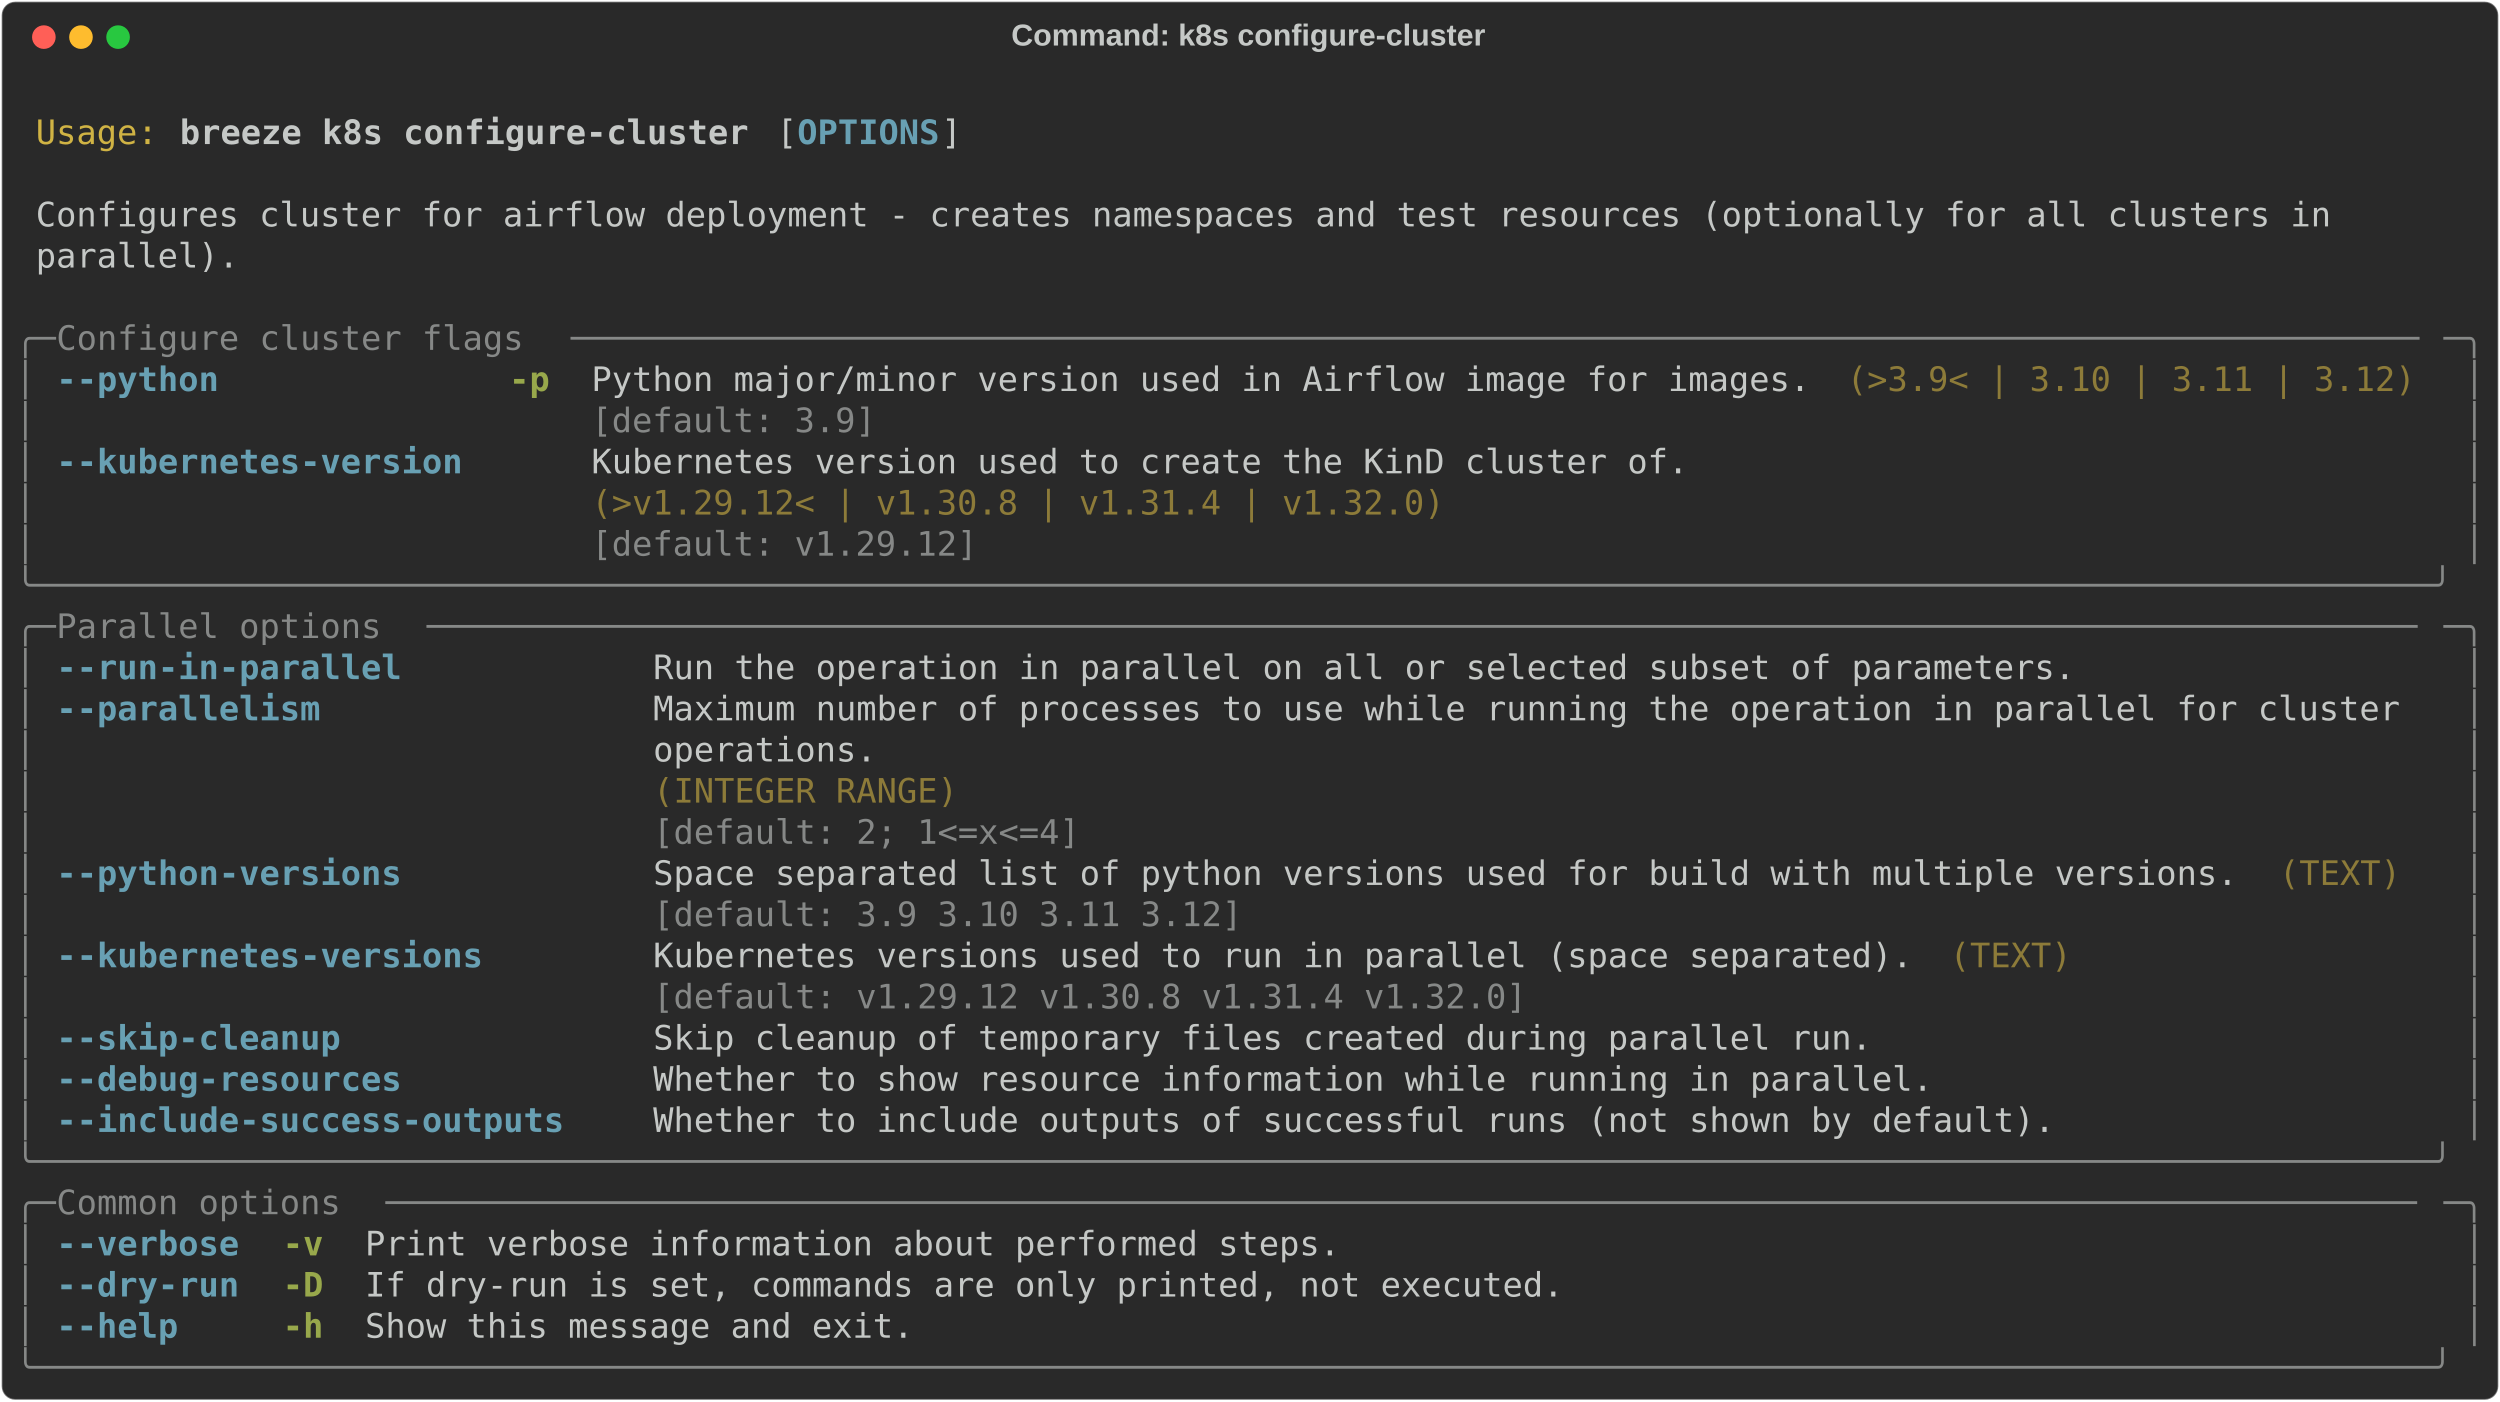
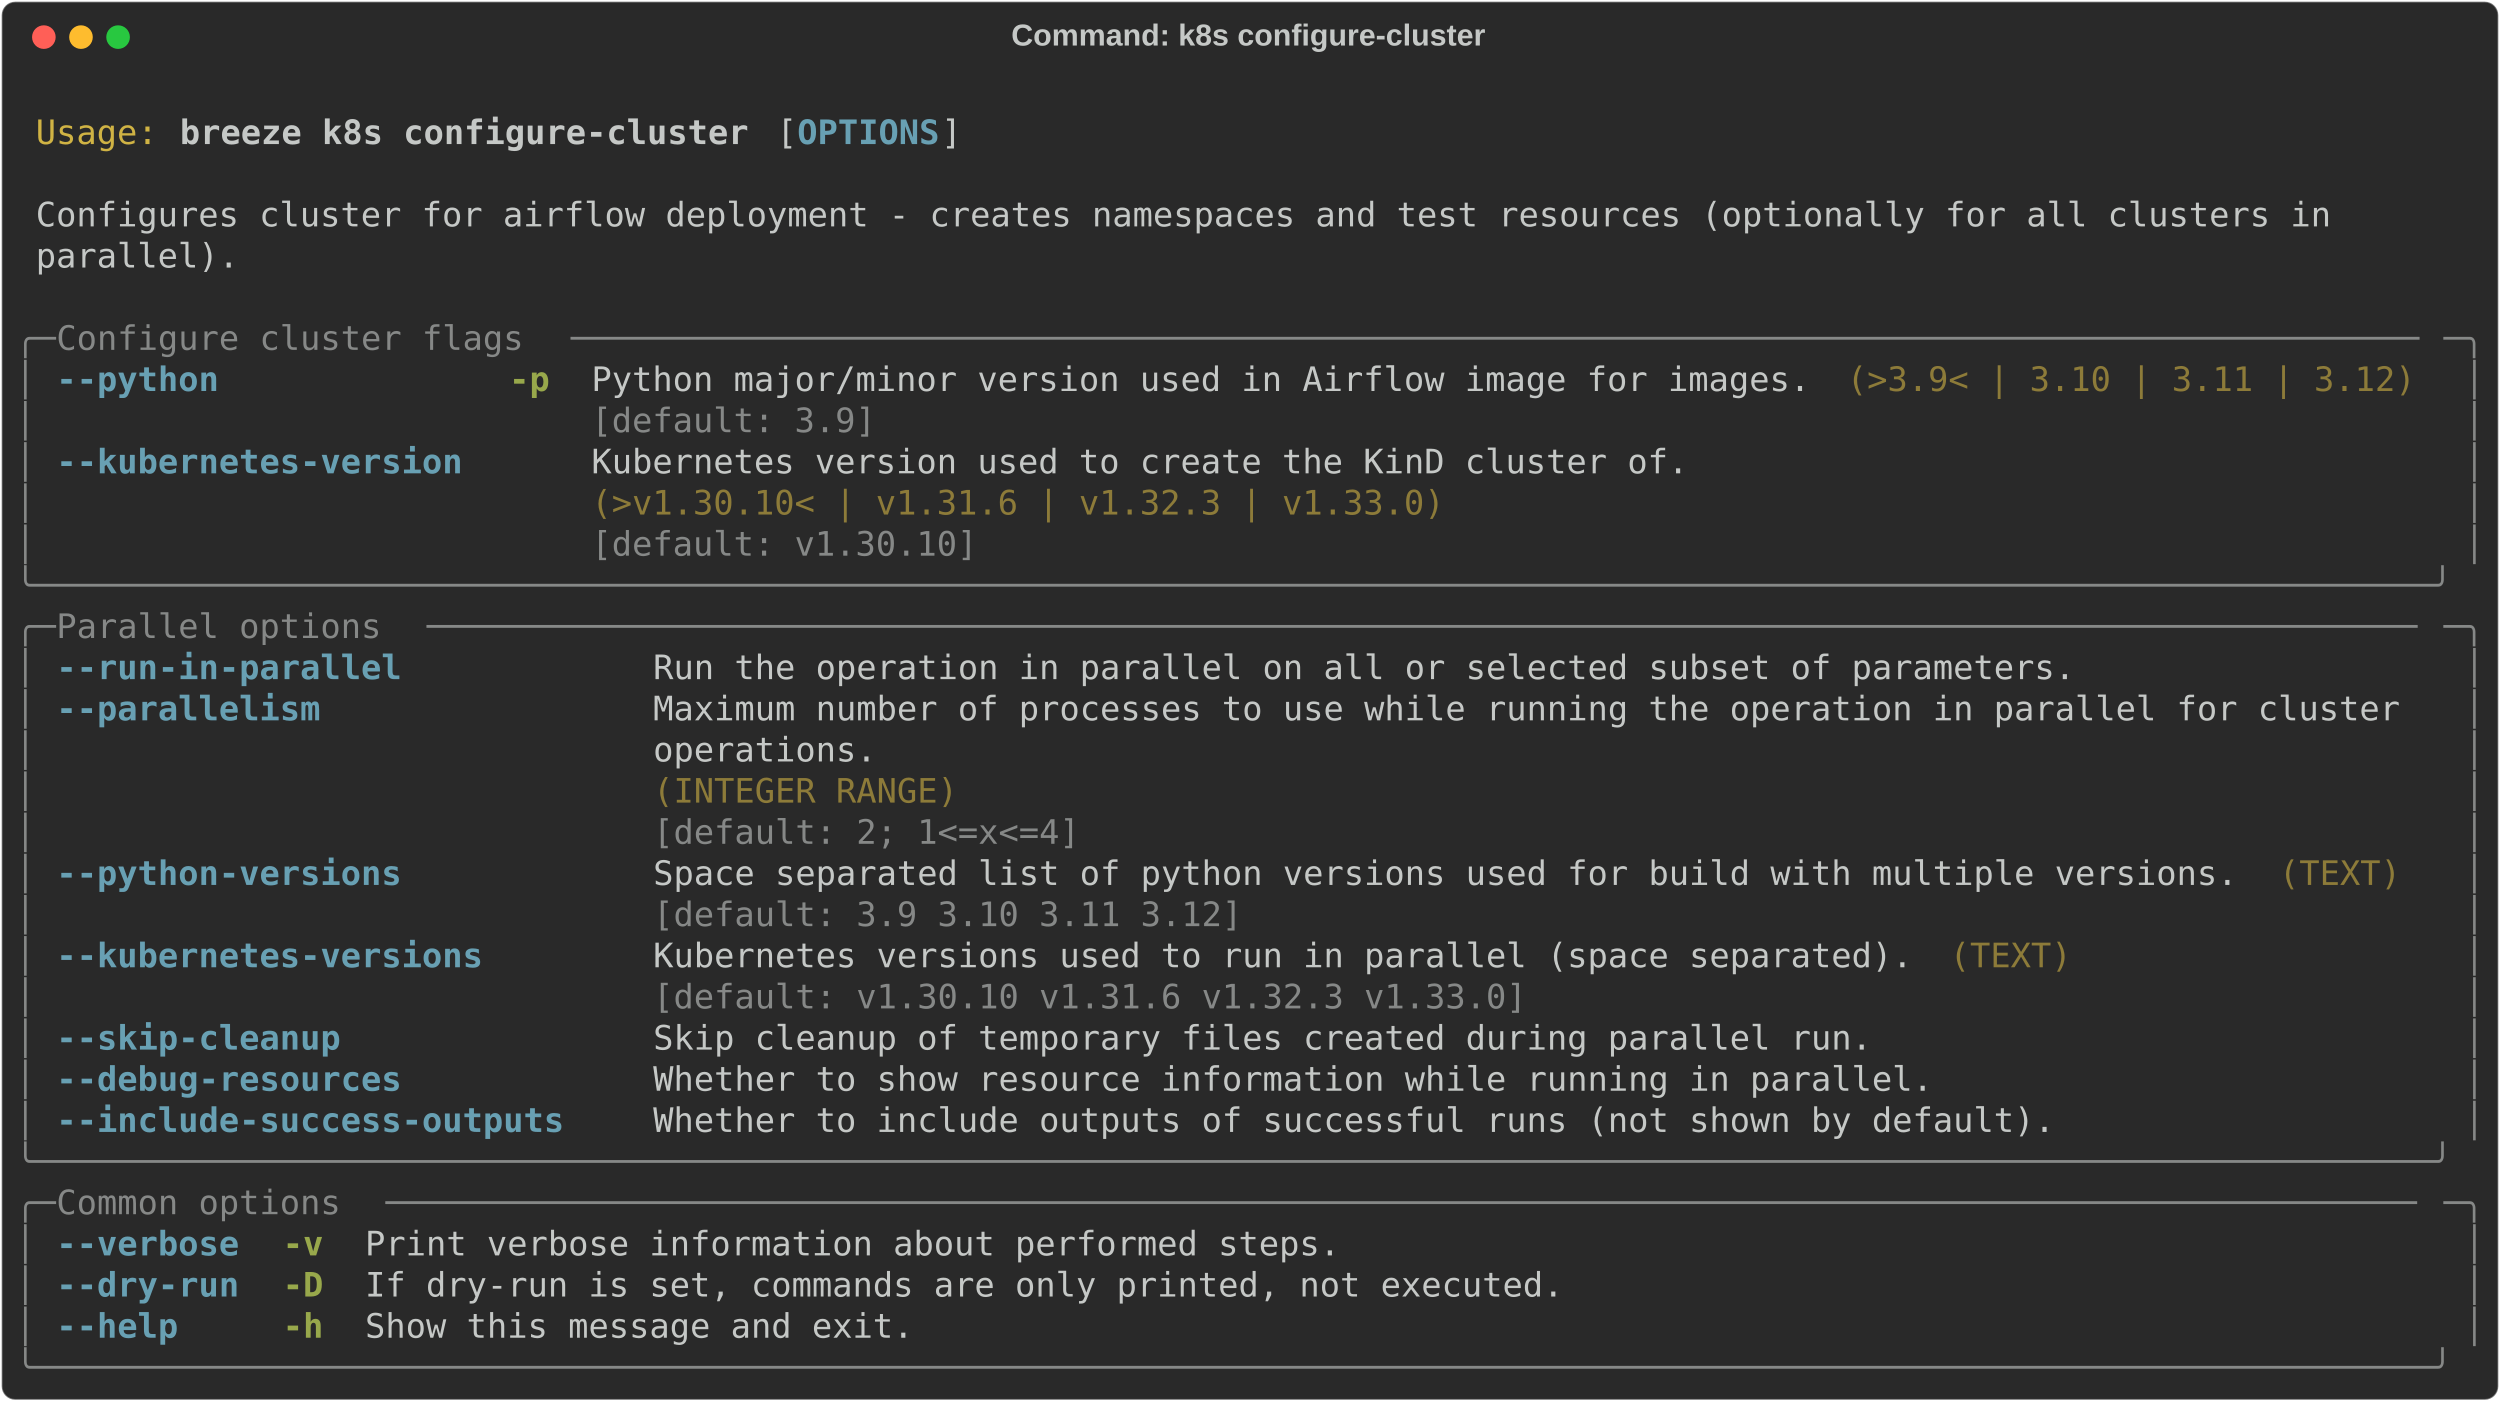
<svg xmlns="http://www.w3.org/2000/svg" class="rich-terminal" viewBox="0 0 1482 830.8">
  <style>

    @font-face {
        font-family: "Fira Code";
        src: local("FiraCode-Regular"),
                url("https://cdnjs.cloudflare.com/ajax/libs/firacode/6.2.0/woff2/FiraCode-Regular.woff2") format("woff2"),
                url("https://cdnjs.cloudflare.com/ajax/libs/firacode/6.2.0/woff/FiraCode-Regular.woff") format("woff");
        font-style: normal;
        font-weight: 400;
    }
    @font-face {
        font-family: "Fira Code";
        src: local("FiraCode-Bold"),
                url("https://cdnjs.cloudflare.com/ajax/libs/firacode/6.2.0/woff2/FiraCode-Bold.woff2") format("woff2"),
                url("https://cdnjs.cloudflare.com/ajax/libs/firacode/6.2.0/woff/FiraCode-Bold.woff") format("woff");
        font-style: bold;
        font-weight: 700;
    }

    .breeze-k8s-configure-cluster-matrix {
        font-family: Fira Code, monospace;
        font-size: 20px;
        line-height: 24.4px;
        font-variant-east-asian: full-width;
    }

    .breeze-k8s-configure-cluster-title {
        font-size: 18px;
        font-weight: bold;
        font-family: arial;
    }

    .breeze-k8s-configure-cluster-r1 { fill: #c5c8c6 }
.breeze-k8s-configure-cluster-r2 { fill: #d0b344 }
.breeze-k8s-configure-cluster-r3 { fill: #c5c8c6;font-weight: bold }
.breeze-k8s-configure-cluster-r4 { fill: #68a0b3;font-weight: bold }
.breeze-k8s-configure-cluster-r5 { fill: #868887 }
.breeze-k8s-configure-cluster-r6 { fill: #98a84b;font-weight: bold }
.breeze-k8s-configure-cluster-r7 { fill: #8d7b39 }
    </style>
  <defs>
    <clipPath id="breeze-k8s-configure-cluster-clip-terminal">
      <rect x="0" y="0" width="1463.0" height="779.8" />
    </clipPath>
    <clipPath id="breeze-k8s-configure-cluster-line-0">
      <rect x="0" y="1.5" width="1464" height="24.65" />
    </clipPath>
    <clipPath id="breeze-k8s-configure-cluster-line-1">
      <rect x="0" y="25.9" width="1464" height="24.65" />
    </clipPath>
    <clipPath id="breeze-k8s-configure-cluster-line-2">
      <rect x="0" y="50.3" width="1464" height="24.65" />
    </clipPath>
    <clipPath id="breeze-k8s-configure-cluster-line-3">
      <rect x="0" y="74.7" width="1464" height="24.65" />
    </clipPath>
    <clipPath id="breeze-k8s-configure-cluster-line-4">
      <rect x="0" y="99.1" width="1464" height="24.65" />
    </clipPath>
    <clipPath id="breeze-k8s-configure-cluster-line-5">
      <rect x="0" y="123.5" width="1464" height="24.65" />
    </clipPath>
    <clipPath id="breeze-k8s-configure-cluster-line-6">
      <rect x="0" y="147.9" width="1464" height="24.65" />
    </clipPath>
    <clipPath id="breeze-k8s-configure-cluster-line-7">
      <rect x="0" y="172.3" width="1464" height="24.65" />
    </clipPath>
    <clipPath id="breeze-k8s-configure-cluster-line-8">
      <rect x="0" y="196.7" width="1464" height="24.65" />
    </clipPath>
    <clipPath id="breeze-k8s-configure-cluster-line-9">
      <rect x="0" y="221.1" width="1464" height="24.65" />
    </clipPath>
    <clipPath id="breeze-k8s-configure-cluster-line-10">
      <rect x="0" y="245.5" width="1464" height="24.65" />
    </clipPath>
    <clipPath id="breeze-k8s-configure-cluster-line-11">
      <rect x="0" y="269.9" width="1464" height="24.65" />
    </clipPath>
    <clipPath id="breeze-k8s-configure-cluster-line-12">
      <rect x="0" y="294.3" width="1464" height="24.65" />
    </clipPath>
    <clipPath id="breeze-k8s-configure-cluster-line-13">
      <rect x="0" y="318.7" width="1464" height="24.65" />
    </clipPath>
    <clipPath id="breeze-k8s-configure-cluster-line-14">
      <rect x="0" y="343.1" width="1464" height="24.65" />
    </clipPath>
    <clipPath id="breeze-k8s-configure-cluster-line-15">
      <rect x="0" y="367.5" width="1464" height="24.65" />
    </clipPath>
    <clipPath id="breeze-k8s-configure-cluster-line-16">
      <rect x="0" y="391.9" width="1464" height="24.65" />
    </clipPath>
    <clipPath id="breeze-k8s-configure-cluster-line-17">
      <rect x="0" y="416.3" width="1464" height="24.65" />
    </clipPath>
    <clipPath id="breeze-k8s-configure-cluster-line-18">
      <rect x="0" y="440.7" width="1464" height="24.65" />
    </clipPath>
    <clipPath id="breeze-k8s-configure-cluster-line-19">
      <rect x="0" y="465.1" width="1464" height="24.65" />
    </clipPath>
    <clipPath id="breeze-k8s-configure-cluster-line-20">
      <rect x="0" y="489.5" width="1464" height="24.65" />
    </clipPath>
    <clipPath id="breeze-k8s-configure-cluster-line-21">
      <rect x="0" y="513.9" width="1464" height="24.65" />
    </clipPath>
    <clipPath id="breeze-k8s-configure-cluster-line-22">
      <rect x="0" y="538.3" width="1464" height="24.65" />
    </clipPath>
    <clipPath id="breeze-k8s-configure-cluster-line-23">
      <rect x="0" y="562.7" width="1464" height="24.65" />
    </clipPath>
    <clipPath id="breeze-k8s-configure-cluster-line-24">
      <rect x="0" y="587.1" width="1464" height="24.65" />
    </clipPath>
    <clipPath id="breeze-k8s-configure-cluster-line-25">
      <rect x="0" y="611.5" width="1464" height="24.65" />
    </clipPath>
    <clipPath id="breeze-k8s-configure-cluster-line-26">
      <rect x="0" y="635.9" width="1464" height="24.65" />
    </clipPath>
    <clipPath id="breeze-k8s-configure-cluster-line-27">
      <rect x="0" y="660.3" width="1464" height="24.65" />
    </clipPath>
    <clipPath id="breeze-k8s-configure-cluster-line-28">
      <rect x="0" y="684.7" width="1464" height="24.65" />
    </clipPath>
    <clipPath id="breeze-k8s-configure-cluster-line-29">
      <rect x="0" y="709.1" width="1464" height="24.65" />
    </clipPath>
    <clipPath id="breeze-k8s-configure-cluster-line-30">
      <rect x="0" y="733.5" width="1464" height="24.65" />
    </clipPath>
  </defs>
  <rect fill="#292929" stroke="rgba(255,255,255,0.35)" stroke-width="1" x="1" y="1" width="1480" height="828.8" rx="8" />
  <text class="breeze-k8s-configure-cluster-title" fill="#c5c8c6" text-anchor="middle" x="740" y="27">Command: k8s configure-cluster</text>
  <g transform="translate(26,22)">
    <circle cx="0" cy="0" r="7" fill="#ff5f57" />
    <circle cx="22" cy="0" r="7" fill="#febc2e" />
    <circle cx="44" cy="0" r="7" fill="#28c840" />
  </g>
  <g transform="translate(9, 41)" clip-path="url(#breeze-k8s-configure-cluster-clip-terminal)">
    <g class="breeze-k8s-configure-cluster-matrix">
      <text class="breeze-k8s-configure-cluster-r1" x="1464" y="20" textLength="12.2" clip-path="url(#breeze-k8s-configure-cluster-line-0)">
</text>
      <text class="breeze-k8s-configure-cluster-r2" x="12.2" y="44.4" textLength="73.2" clip-path="url(#breeze-k8s-configure-cluster-line-1)">Usage:</text>
      <text class="breeze-k8s-configure-cluster-r3" x="97.6" y="44.4" textLength="341.6" clip-path="url(#breeze-k8s-configure-cluster-line-1)">breeze k8s configure-cluster</text>
      <text class="breeze-k8s-configure-cluster-r1" x="451.4" y="44.4" textLength="12.2" clip-path="url(#breeze-k8s-configure-cluster-line-1)">[</text>
      <text class="breeze-k8s-configure-cluster-r4" x="463.6" y="44.4" textLength="85.4" clip-path="url(#breeze-k8s-configure-cluster-line-1)">OPTIONS</text>
      <text class="breeze-k8s-configure-cluster-r1" x="549" y="44.4" textLength="12.2" clip-path="url(#breeze-k8s-configure-cluster-line-1)">]</text>
      <text class="breeze-k8s-configure-cluster-r1" x="1464" y="44.4" textLength="12.2" clip-path="url(#breeze-k8s-configure-cluster-line-1)">
</text>
      <text class="breeze-k8s-configure-cluster-r1" x="1464" y="68.8" textLength="12.2" clip-path="url(#breeze-k8s-configure-cluster-line-2)">
</text>
      <text class="breeze-k8s-configure-cluster-r1" x="12.2" y="93.2" textLength="1390.8" clip-path="url(#breeze-k8s-configure-cluster-line-3)">Configures cluster for airflow deployment - creates namespaces and test resources (optionally for all clusters in </text>
      <text class="breeze-k8s-configure-cluster-r1" x="1464" y="93.2" textLength="12.2" clip-path="url(#breeze-k8s-configure-cluster-line-3)">
</text>
      <text class="breeze-k8s-configure-cluster-r1" x="12.2" y="117.6" textLength="122" clip-path="url(#breeze-k8s-configure-cluster-line-4)">parallel).</text>
      <text class="breeze-k8s-configure-cluster-r1" x="1464" y="117.6" textLength="12.2" clip-path="url(#breeze-k8s-configure-cluster-line-4)">
</text>
      <text class="breeze-k8s-configure-cluster-r1" x="1464" y="142" textLength="12.2" clip-path="url(#breeze-k8s-configure-cluster-line-5)">
</text>
      <text class="breeze-k8s-configure-cluster-r5" x="0" y="166.4" textLength="24.4" clip-path="url(#breeze-k8s-configure-cluster-line-6)">╭─</text>
      <text class="breeze-k8s-configure-cluster-r5" x="24.4" y="166.4" textLength="305" clip-path="url(#breeze-k8s-configure-cluster-line-6)"> Configure cluster flags </text>
      <text class="breeze-k8s-configure-cluster-r5" x="329.4" y="166.4" textLength="1110.2" clip-path="url(#breeze-k8s-configure-cluster-line-6)">───────────────────────────────────────────────────────────────────────────────────────────</text>
      <text class="breeze-k8s-configure-cluster-r5" x="1439.6" y="166.4" textLength="24.4" clip-path="url(#breeze-k8s-configure-cluster-line-6)">─╮</text>
      <text class="breeze-k8s-configure-cluster-r1" x="1464" y="166.4" textLength="12.2" clip-path="url(#breeze-k8s-configure-cluster-line-6)">
</text>
      <text class="breeze-k8s-configure-cluster-r5" x="0" y="190.8" textLength="12.2" clip-path="url(#breeze-k8s-configure-cluster-line-7)">│</text>
      <text class="breeze-k8s-configure-cluster-r4" x="24.4" y="190.8" textLength="97.6" clip-path="url(#breeze-k8s-configure-cluster-line-7)">--python</text>
      <text class="breeze-k8s-configure-cluster-r6" x="292.8" y="190.8" textLength="24.4" clip-path="url(#breeze-k8s-configure-cluster-line-7)">-p</text>
      <text class="breeze-k8s-configure-cluster-r1" x="341.6" y="190.8" textLength="732" clip-path="url(#breeze-k8s-configure-cluster-line-7)">Python major/minor version used in Airflow image for images.</text>
      <text class="breeze-k8s-configure-cluster-r7" x="1085.8" y="190.8" textLength="341.6" clip-path="url(#breeze-k8s-configure-cluster-line-7)">(&gt;3.9&lt; | 3.10 | 3.11 | 3.12)</text>
      <text class="breeze-k8s-configure-cluster-r5" x="1451.8" y="190.8" textLength="12.2" clip-path="url(#breeze-k8s-configure-cluster-line-7)">│</text>
      <text class="breeze-k8s-configure-cluster-r1" x="1464" y="190.8" textLength="12.2" clip-path="url(#breeze-k8s-configure-cluster-line-7)">
</text>
      <text class="breeze-k8s-configure-cluster-r5" x="0" y="215.2" textLength="12.2" clip-path="url(#breeze-k8s-configure-cluster-line-8)">│</text>
      <text class="breeze-k8s-configure-cluster-r5" x="341.6" y="215.2" textLength="732" clip-path="url(#breeze-k8s-configure-cluster-line-8)">[default: 3.9]                                              </text>
      <text class="breeze-k8s-configure-cluster-r5" x="1451.8" y="215.2" textLength="12.2" clip-path="url(#breeze-k8s-configure-cluster-line-8)">│</text>
      <text class="breeze-k8s-configure-cluster-r1" x="1464" y="215.2" textLength="12.2" clip-path="url(#breeze-k8s-configure-cluster-line-8)">
</text>
      <text class="breeze-k8s-configure-cluster-r5" x="0" y="239.6" textLength="12.2" clip-path="url(#breeze-k8s-configure-cluster-line-9)">│</text>
      <text class="breeze-k8s-configure-cluster-r4" x="24.4" y="239.6" textLength="244" clip-path="url(#breeze-k8s-configure-cluster-line-9)">--kubernetes-version</text>
      <text class="breeze-k8s-configure-cluster-r1" x="341.6" y="239.6" textLength="658.8" clip-path="url(#breeze-k8s-configure-cluster-line-9)">Kubernetes version used to create the KinD cluster of.</text>
      <text class="breeze-k8s-configure-cluster-r5" x="1451.8" y="239.6" textLength="12.2" clip-path="url(#breeze-k8s-configure-cluster-line-9)">│</text>
      <text class="breeze-k8s-configure-cluster-r1" x="1464" y="239.6" textLength="12.2" clip-path="url(#breeze-k8s-configure-cluster-line-9)">
</text>
      <text class="breeze-k8s-configure-cluster-r5" x="0" y="264" textLength="12.2" clip-path="url(#breeze-k8s-configure-cluster-line-10)">│</text>
-       <text class="breeze-k8s-configure-cluster-r7" x="341.6" y="264" textLength="658.8" clip-path="url(#breeze-k8s-configure-cluster-line-10)">(&gt;v1.29.12&lt; | v1.30.8 | v1.31.4 | v1.32.0)            </text>
+       <text class="breeze-k8s-configure-cluster-r7" x="341.6" y="264" textLength="658.8" clip-path="url(#breeze-k8s-configure-cluster-line-10)">(&gt;v1.30.10&lt; | v1.31.6 | v1.32.3 | v1.33.0)            </text>
      <text class="breeze-k8s-configure-cluster-r5" x="1451.8" y="264" textLength="12.2" clip-path="url(#breeze-k8s-configure-cluster-line-10)">│</text>
      <text class="breeze-k8s-configure-cluster-r1" x="1464" y="264" textLength="12.2" clip-path="url(#breeze-k8s-configure-cluster-line-10)">
</text>
      <text class="breeze-k8s-configure-cluster-r5" x="0" y="288.4" textLength="12.2" clip-path="url(#breeze-k8s-configure-cluster-line-11)">│</text>
-       <text class="breeze-k8s-configure-cluster-r5" x="341.6" y="288.4" textLength="658.8" clip-path="url(#breeze-k8s-configure-cluster-line-11)">[default: v1.29.12]                                   </text>
+       <text class="breeze-k8s-configure-cluster-r5" x="341.6" y="288.4" textLength="658.8" clip-path="url(#breeze-k8s-configure-cluster-line-11)">[default: v1.30.10]                                   </text>
      <text class="breeze-k8s-configure-cluster-r5" x="1451.8" y="288.4" textLength="12.2" clip-path="url(#breeze-k8s-configure-cluster-line-11)">│</text>
      <text class="breeze-k8s-configure-cluster-r1" x="1464" y="288.4" textLength="12.2" clip-path="url(#breeze-k8s-configure-cluster-line-11)">
</text>
      <text class="breeze-k8s-configure-cluster-r5" x="0" y="312.8" textLength="1464" clip-path="url(#breeze-k8s-configure-cluster-line-12)">╰──────────────────────────────────────────────────────────────────────────────────────────────────────────────────────╯</text>
      <text class="breeze-k8s-configure-cluster-r1" x="1464" y="312.8" textLength="12.2" clip-path="url(#breeze-k8s-configure-cluster-line-12)">
</text>
      <text class="breeze-k8s-configure-cluster-r5" x="0" y="337.2" textLength="24.4" clip-path="url(#breeze-k8s-configure-cluster-line-13)">╭─</text>
      <text class="breeze-k8s-configure-cluster-r5" x="24.4" y="337.2" textLength="219.6" clip-path="url(#breeze-k8s-configure-cluster-line-13)"> Parallel options </text>
      <text class="breeze-k8s-configure-cluster-r5" x="244" y="337.2" textLength="1195.6" clip-path="url(#breeze-k8s-configure-cluster-line-13)">──────────────────────────────────────────────────────────────────────────────────────────────────</text>
      <text class="breeze-k8s-configure-cluster-r5" x="1439.6" y="337.2" textLength="24.4" clip-path="url(#breeze-k8s-configure-cluster-line-13)">─╮</text>
      <text class="breeze-k8s-configure-cluster-r1" x="1464" y="337.2" textLength="12.2" clip-path="url(#breeze-k8s-configure-cluster-line-13)">
</text>
      <text class="breeze-k8s-configure-cluster-r5" x="0" y="361.6" textLength="12.2" clip-path="url(#breeze-k8s-configure-cluster-line-14)">│</text>
      <text class="breeze-k8s-configure-cluster-r4" x="24.4" y="361.6" textLength="207.4" clip-path="url(#breeze-k8s-configure-cluster-line-14)">--run-in-parallel</text>
      <text class="breeze-k8s-configure-cluster-r1" x="378.2" y="361.6" textLength="854" clip-path="url(#breeze-k8s-configure-cluster-line-14)">Run the operation in parallel on all or selected subset of parameters.</text>
      <text class="breeze-k8s-configure-cluster-r5" x="1451.8" y="361.6" textLength="12.2" clip-path="url(#breeze-k8s-configure-cluster-line-14)">│</text>
      <text class="breeze-k8s-configure-cluster-r1" x="1464" y="361.6" textLength="12.2" clip-path="url(#breeze-k8s-configure-cluster-line-14)">
</text>
      <text class="breeze-k8s-configure-cluster-r5" x="0" y="386" textLength="12.2" clip-path="url(#breeze-k8s-configure-cluster-line-15)">│</text>
      <text class="breeze-k8s-configure-cluster-r4" x="24.4" y="386" textLength="158.6" clip-path="url(#breeze-k8s-configure-cluster-line-15)">--parallelism</text>
      <text class="breeze-k8s-configure-cluster-r1" x="378.2" y="386" textLength="1061.4" clip-path="url(#breeze-k8s-configure-cluster-line-15)">Maximum number of processes to use while running the operation in parallel for cluster </text>
      <text class="breeze-k8s-configure-cluster-r5" x="1451.8" y="386" textLength="12.2" clip-path="url(#breeze-k8s-configure-cluster-line-15)">│</text>
      <text class="breeze-k8s-configure-cluster-r1" x="1464" y="386" textLength="12.2" clip-path="url(#breeze-k8s-configure-cluster-line-15)">
</text>
      <text class="breeze-k8s-configure-cluster-r5" x="0" y="410.4" textLength="12.2" clip-path="url(#breeze-k8s-configure-cluster-line-16)">│</text>
      <text class="breeze-k8s-configure-cluster-r1" x="378.2" y="410.4" textLength="1061.4" clip-path="url(#breeze-k8s-configure-cluster-line-16)">operations.                                                                            </text>
      <text class="breeze-k8s-configure-cluster-r5" x="1451.8" y="410.4" textLength="12.2" clip-path="url(#breeze-k8s-configure-cluster-line-16)">│</text>
      <text class="breeze-k8s-configure-cluster-r1" x="1464" y="410.4" textLength="12.2" clip-path="url(#breeze-k8s-configure-cluster-line-16)">
</text>
      <text class="breeze-k8s-configure-cluster-r5" x="0" y="434.8" textLength="12.2" clip-path="url(#breeze-k8s-configure-cluster-line-17)">│</text>
      <text class="breeze-k8s-configure-cluster-r7" x="378.2" y="434.8" textLength="1061.4" clip-path="url(#breeze-k8s-configure-cluster-line-17)">(INTEGER RANGE)                                                                        </text>
      <text class="breeze-k8s-configure-cluster-r5" x="1451.8" y="434.8" textLength="12.2" clip-path="url(#breeze-k8s-configure-cluster-line-17)">│</text>
      <text class="breeze-k8s-configure-cluster-r1" x="1464" y="434.8" textLength="12.2" clip-path="url(#breeze-k8s-configure-cluster-line-17)">
</text>
      <text class="breeze-k8s-configure-cluster-r5" x="0" y="459.2" textLength="12.2" clip-path="url(#breeze-k8s-configure-cluster-line-18)">│</text>
      <text class="breeze-k8s-configure-cluster-r5" x="378.2" y="459.2" textLength="1061.4" clip-path="url(#breeze-k8s-configure-cluster-line-18)">[default: 2; 1&lt;=x&lt;=4]                                                                  </text>
      <text class="breeze-k8s-configure-cluster-r5" x="1451.8" y="459.2" textLength="12.2" clip-path="url(#breeze-k8s-configure-cluster-line-18)">│</text>
      <text class="breeze-k8s-configure-cluster-r1" x="1464" y="459.2" textLength="12.2" clip-path="url(#breeze-k8s-configure-cluster-line-18)">
</text>
      <text class="breeze-k8s-configure-cluster-r5" x="0" y="483.6" textLength="12.2" clip-path="url(#breeze-k8s-configure-cluster-line-19)">│</text>
      <text class="breeze-k8s-configure-cluster-r4" x="24.4" y="483.6" textLength="207.4" clip-path="url(#breeze-k8s-configure-cluster-line-19)">--python-versions</text>
      <text class="breeze-k8s-configure-cluster-r1" x="378.2" y="483.6" textLength="951.6" clip-path="url(#breeze-k8s-configure-cluster-line-19)">Space separated list of python versions used for build with multiple versions.</text>
      <text class="breeze-k8s-configure-cluster-r7" x="1342" y="483.6" textLength="73.2" clip-path="url(#breeze-k8s-configure-cluster-line-19)">(TEXT)</text>
      <text class="breeze-k8s-configure-cluster-r5" x="1451.8" y="483.6" textLength="12.2" clip-path="url(#breeze-k8s-configure-cluster-line-19)">│</text>
      <text class="breeze-k8s-configure-cluster-r1" x="1464" y="483.6" textLength="12.2" clip-path="url(#breeze-k8s-configure-cluster-line-19)">
</text>
      <text class="breeze-k8s-configure-cluster-r5" x="0" y="508" textLength="12.2" clip-path="url(#breeze-k8s-configure-cluster-line-20)">│</text>
      <text class="breeze-k8s-configure-cluster-r5" x="378.2" y="508" textLength="951.6" clip-path="url(#breeze-k8s-configure-cluster-line-20)">[default: 3.9 3.10 3.11 3.12]                                                 </text>
      <text class="breeze-k8s-configure-cluster-r5" x="1451.8" y="508" textLength="12.2" clip-path="url(#breeze-k8s-configure-cluster-line-20)">│</text>
      <text class="breeze-k8s-configure-cluster-r1" x="1464" y="508" textLength="12.2" clip-path="url(#breeze-k8s-configure-cluster-line-20)">
</text>
      <text class="breeze-k8s-configure-cluster-r5" x="0" y="532.4" textLength="12.2" clip-path="url(#breeze-k8s-configure-cluster-line-21)">│</text>
      <text class="breeze-k8s-configure-cluster-r4" x="24.4" y="532.4" textLength="256.2" clip-path="url(#breeze-k8s-configure-cluster-line-21)">--kubernetes-versions</text>
      <text class="breeze-k8s-configure-cluster-r1" x="378.2" y="532.4" textLength="756.4" clip-path="url(#breeze-k8s-configure-cluster-line-21)">Kubernetes versions used to run in parallel (space separated).</text>
      <text class="breeze-k8s-configure-cluster-r7" x="1146.8" y="532.4" textLength="73.2" clip-path="url(#breeze-k8s-configure-cluster-line-21)">(TEXT)</text>
      <text class="breeze-k8s-configure-cluster-r5" x="1451.8" y="532.4" textLength="12.2" clip-path="url(#breeze-k8s-configure-cluster-line-21)">│</text>
      <text class="breeze-k8s-configure-cluster-r1" x="1464" y="532.4" textLength="12.2" clip-path="url(#breeze-k8s-configure-cluster-line-21)">
</text>
      <text class="breeze-k8s-configure-cluster-r5" x="0" y="556.8" textLength="12.2" clip-path="url(#breeze-k8s-configure-cluster-line-22)">│</text>
-       <text class="breeze-k8s-configure-cluster-r5" x="378.2" y="556.8" textLength="756.4" clip-path="url(#breeze-k8s-configure-cluster-line-22)">[default: v1.29.12 v1.30.8 v1.31.4 v1.32.0]                   </text>
+       <text class="breeze-k8s-configure-cluster-r5" x="378.2" y="556.8" textLength="756.4" clip-path="url(#breeze-k8s-configure-cluster-line-22)">[default: v1.30.10 v1.31.6 v1.32.3 v1.33.0]                   </text>
      <text class="breeze-k8s-configure-cluster-r5" x="1451.8" y="556.8" textLength="12.2" clip-path="url(#breeze-k8s-configure-cluster-line-22)">│</text>
      <text class="breeze-k8s-configure-cluster-r1" x="1464" y="556.8" textLength="12.2" clip-path="url(#breeze-k8s-configure-cluster-line-22)">
</text>
      <text class="breeze-k8s-configure-cluster-r5" x="0" y="581.2" textLength="12.2" clip-path="url(#breeze-k8s-configure-cluster-line-23)">│</text>
      <text class="breeze-k8s-configure-cluster-r4" x="24.4" y="581.2" textLength="170.8" clip-path="url(#breeze-k8s-configure-cluster-line-23)">--skip-cleanup</text>
      <text class="breeze-k8s-configure-cluster-r1" x="378.2" y="581.2" textLength="732" clip-path="url(#breeze-k8s-configure-cluster-line-23)">Skip cleanup of temporary files created during parallel run.</text>
      <text class="breeze-k8s-configure-cluster-r5" x="1451.8" y="581.2" textLength="12.2" clip-path="url(#breeze-k8s-configure-cluster-line-23)">│</text>
      <text class="breeze-k8s-configure-cluster-r1" x="1464" y="581.2" textLength="12.2" clip-path="url(#breeze-k8s-configure-cluster-line-23)">
</text>
      <text class="breeze-k8s-configure-cluster-r5" x="0" y="605.6" textLength="12.2" clip-path="url(#breeze-k8s-configure-cluster-line-24)">│</text>
      <text class="breeze-k8s-configure-cluster-r4" x="24.4" y="605.6" textLength="207.4" clip-path="url(#breeze-k8s-configure-cluster-line-24)">--debug-resources</text>
      <text class="breeze-k8s-configure-cluster-r1" x="378.2" y="605.6" textLength="768.6" clip-path="url(#breeze-k8s-configure-cluster-line-24)">Whether to show resource information while running in parallel.</text>
      <text class="breeze-k8s-configure-cluster-r5" x="1451.8" y="605.6" textLength="12.2" clip-path="url(#breeze-k8s-configure-cluster-line-24)">│</text>
      <text class="breeze-k8s-configure-cluster-r1" x="1464" y="605.6" textLength="12.2" clip-path="url(#breeze-k8s-configure-cluster-line-24)">
</text>
      <text class="breeze-k8s-configure-cluster-r5" x="0" y="630" textLength="12.2" clip-path="url(#breeze-k8s-configure-cluster-line-25)">│</text>
      <text class="breeze-k8s-configure-cluster-r4" x="24.4" y="630" textLength="305" clip-path="url(#breeze-k8s-configure-cluster-line-25)">--include-success-outputs</text>
      <text class="breeze-k8s-configure-cluster-r1" x="378.2" y="630" textLength="841.8" clip-path="url(#breeze-k8s-configure-cluster-line-25)">Whether to include outputs of successful runs (not shown by default).</text>
      <text class="breeze-k8s-configure-cluster-r5" x="1451.8" y="630" textLength="12.2" clip-path="url(#breeze-k8s-configure-cluster-line-25)">│</text>
      <text class="breeze-k8s-configure-cluster-r1" x="1464" y="630" textLength="12.2" clip-path="url(#breeze-k8s-configure-cluster-line-25)">
</text>
      <text class="breeze-k8s-configure-cluster-r5" x="0" y="654.4" textLength="1464" clip-path="url(#breeze-k8s-configure-cluster-line-26)">╰──────────────────────────────────────────────────────────────────────────────────────────────────────────────────────╯</text>
      <text class="breeze-k8s-configure-cluster-r1" x="1464" y="654.4" textLength="12.2" clip-path="url(#breeze-k8s-configure-cluster-line-26)">
</text>
      <text class="breeze-k8s-configure-cluster-r5" x="0" y="678.8" textLength="24.4" clip-path="url(#breeze-k8s-configure-cluster-line-27)">╭─</text>
      <text class="breeze-k8s-configure-cluster-r5" x="24.4" y="678.8" textLength="195.2" clip-path="url(#breeze-k8s-configure-cluster-line-27)"> Common options </text>
      <text class="breeze-k8s-configure-cluster-r5" x="219.6" y="678.8" textLength="1220" clip-path="url(#breeze-k8s-configure-cluster-line-27)">────────────────────────────────────────────────────────────────────────────────────────────────────</text>
      <text class="breeze-k8s-configure-cluster-r5" x="1439.6" y="678.8" textLength="24.4" clip-path="url(#breeze-k8s-configure-cluster-line-27)">─╮</text>
      <text class="breeze-k8s-configure-cluster-r1" x="1464" y="678.8" textLength="12.2" clip-path="url(#breeze-k8s-configure-cluster-line-27)">
</text>
      <text class="breeze-k8s-configure-cluster-r5" x="0" y="703.2" textLength="12.2" clip-path="url(#breeze-k8s-configure-cluster-line-28)">│</text>
      <text class="breeze-k8s-configure-cluster-r4" x="24.4" y="703.2" textLength="109.8" clip-path="url(#breeze-k8s-configure-cluster-line-28)">--verbose</text>
      <text class="breeze-k8s-configure-cluster-r6" x="158.6" y="703.2" textLength="24.4" clip-path="url(#breeze-k8s-configure-cluster-line-28)">-v</text>
      <text class="breeze-k8s-configure-cluster-r1" x="207.4" y="703.2" textLength="585.6" clip-path="url(#breeze-k8s-configure-cluster-line-28)">Print verbose information about performed steps.</text>
      <text class="breeze-k8s-configure-cluster-r5" x="1451.8" y="703.2" textLength="12.2" clip-path="url(#breeze-k8s-configure-cluster-line-28)">│</text>
      <text class="breeze-k8s-configure-cluster-r1" x="1464" y="703.2" textLength="12.2" clip-path="url(#breeze-k8s-configure-cluster-line-28)">
</text>
      <text class="breeze-k8s-configure-cluster-r5" x="0" y="727.6" textLength="12.2" clip-path="url(#breeze-k8s-configure-cluster-line-29)">│</text>
      <text class="breeze-k8s-configure-cluster-r4" x="24.4" y="727.6" textLength="109.8" clip-path="url(#breeze-k8s-configure-cluster-line-29)">--dry-run</text>
      <text class="breeze-k8s-configure-cluster-r6" x="158.6" y="727.6" textLength="24.4" clip-path="url(#breeze-k8s-configure-cluster-line-29)">-D</text>
      <text class="breeze-k8s-configure-cluster-r1" x="207.4" y="727.6" textLength="719.8" clip-path="url(#breeze-k8s-configure-cluster-line-29)">If dry-run is set, commands are only printed, not executed.</text>
      <text class="breeze-k8s-configure-cluster-r5" x="1451.8" y="727.6" textLength="12.2" clip-path="url(#breeze-k8s-configure-cluster-line-29)">│</text>
      <text class="breeze-k8s-configure-cluster-r1" x="1464" y="727.6" textLength="12.2" clip-path="url(#breeze-k8s-configure-cluster-line-29)">
</text>
      <text class="breeze-k8s-configure-cluster-r5" x="0" y="752" textLength="12.2" clip-path="url(#breeze-k8s-configure-cluster-line-30)">│</text>
      <text class="breeze-k8s-configure-cluster-r4" x="24.4" y="752" textLength="73.2" clip-path="url(#breeze-k8s-configure-cluster-line-30)">--help</text>
      <text class="breeze-k8s-configure-cluster-r6" x="158.6" y="752" textLength="24.4" clip-path="url(#breeze-k8s-configure-cluster-line-30)">-h</text>
      <text class="breeze-k8s-configure-cluster-r1" x="207.4" y="752" textLength="329.4" clip-path="url(#breeze-k8s-configure-cluster-line-30)">Show this message and exit.</text>
      <text class="breeze-k8s-configure-cluster-r5" x="1451.8" y="752" textLength="12.2" clip-path="url(#breeze-k8s-configure-cluster-line-30)">│</text>
      <text class="breeze-k8s-configure-cluster-r1" x="1464" y="752" textLength="12.2" clip-path="url(#breeze-k8s-configure-cluster-line-30)">
</text>
      <text class="breeze-k8s-configure-cluster-r5" x="0" y="776.4" textLength="1464" clip-path="url(#breeze-k8s-configure-cluster-line-31)">╰──────────────────────────────────────────────────────────────────────────────────────────────────────────────────────╯</text>
      <text class="breeze-k8s-configure-cluster-r1" x="1464" y="776.4" textLength="12.2" clip-path="url(#breeze-k8s-configure-cluster-line-31)">
</text>
    </g>
  </g>
</svg>
